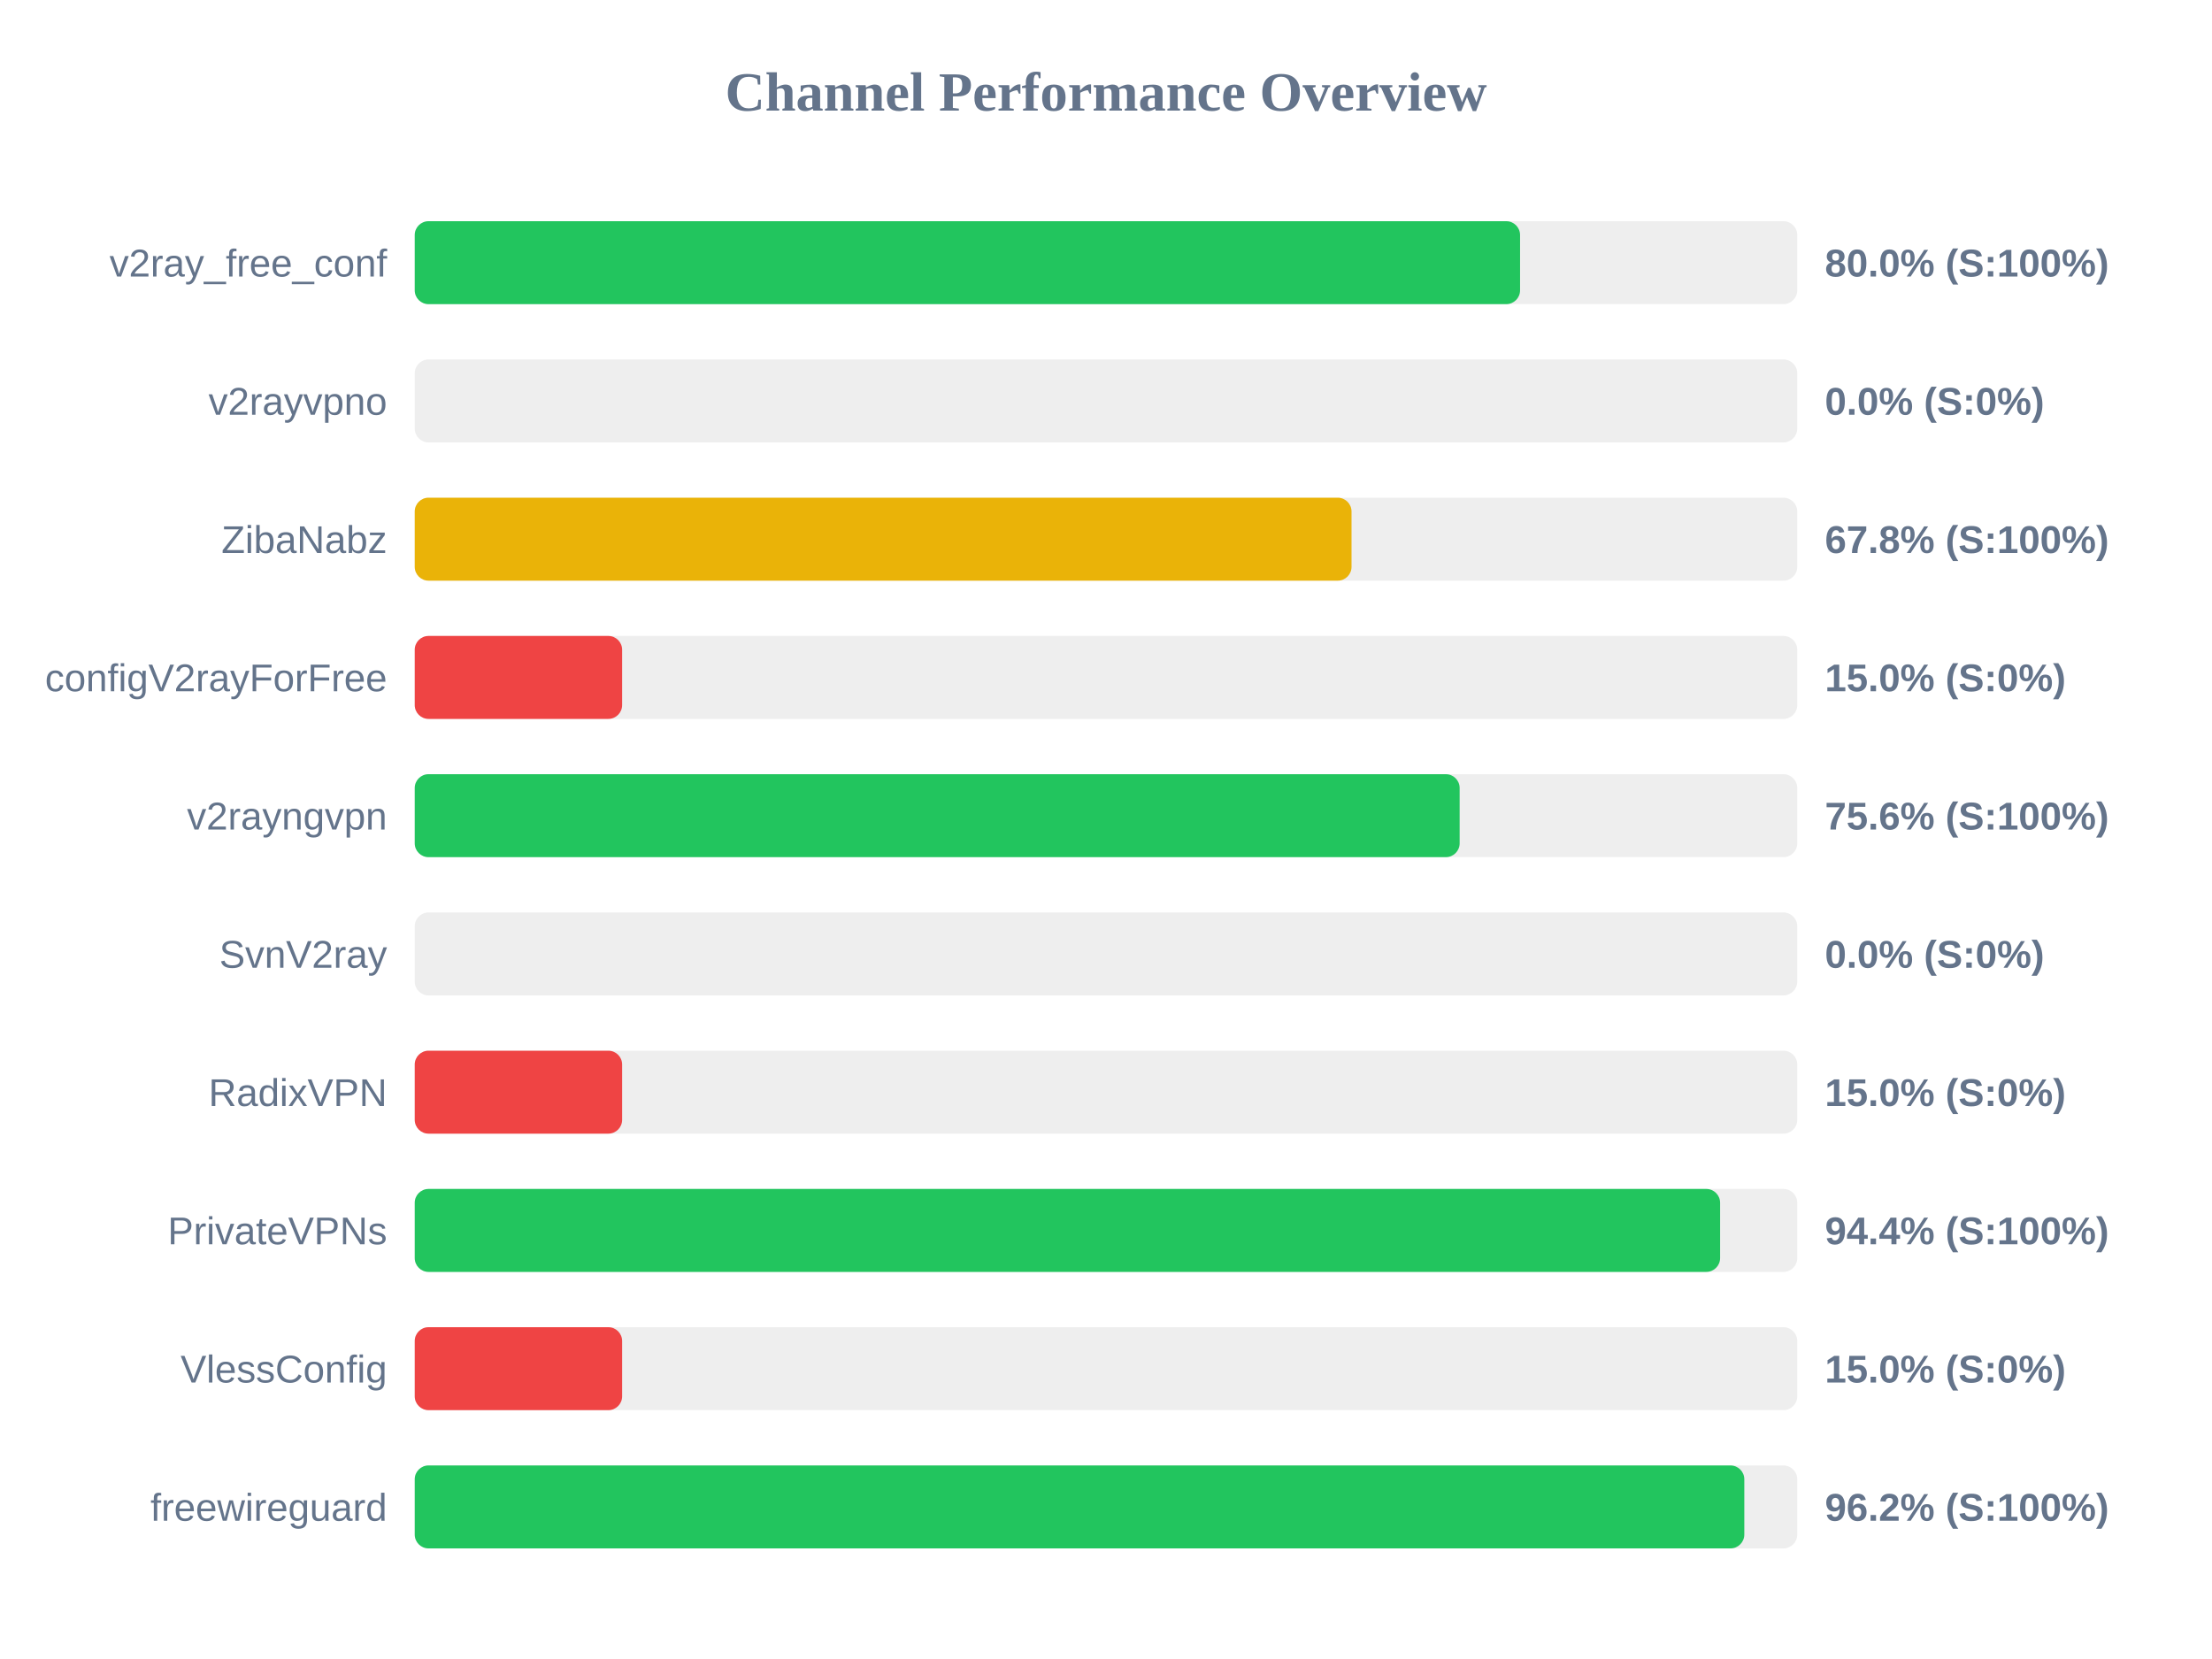
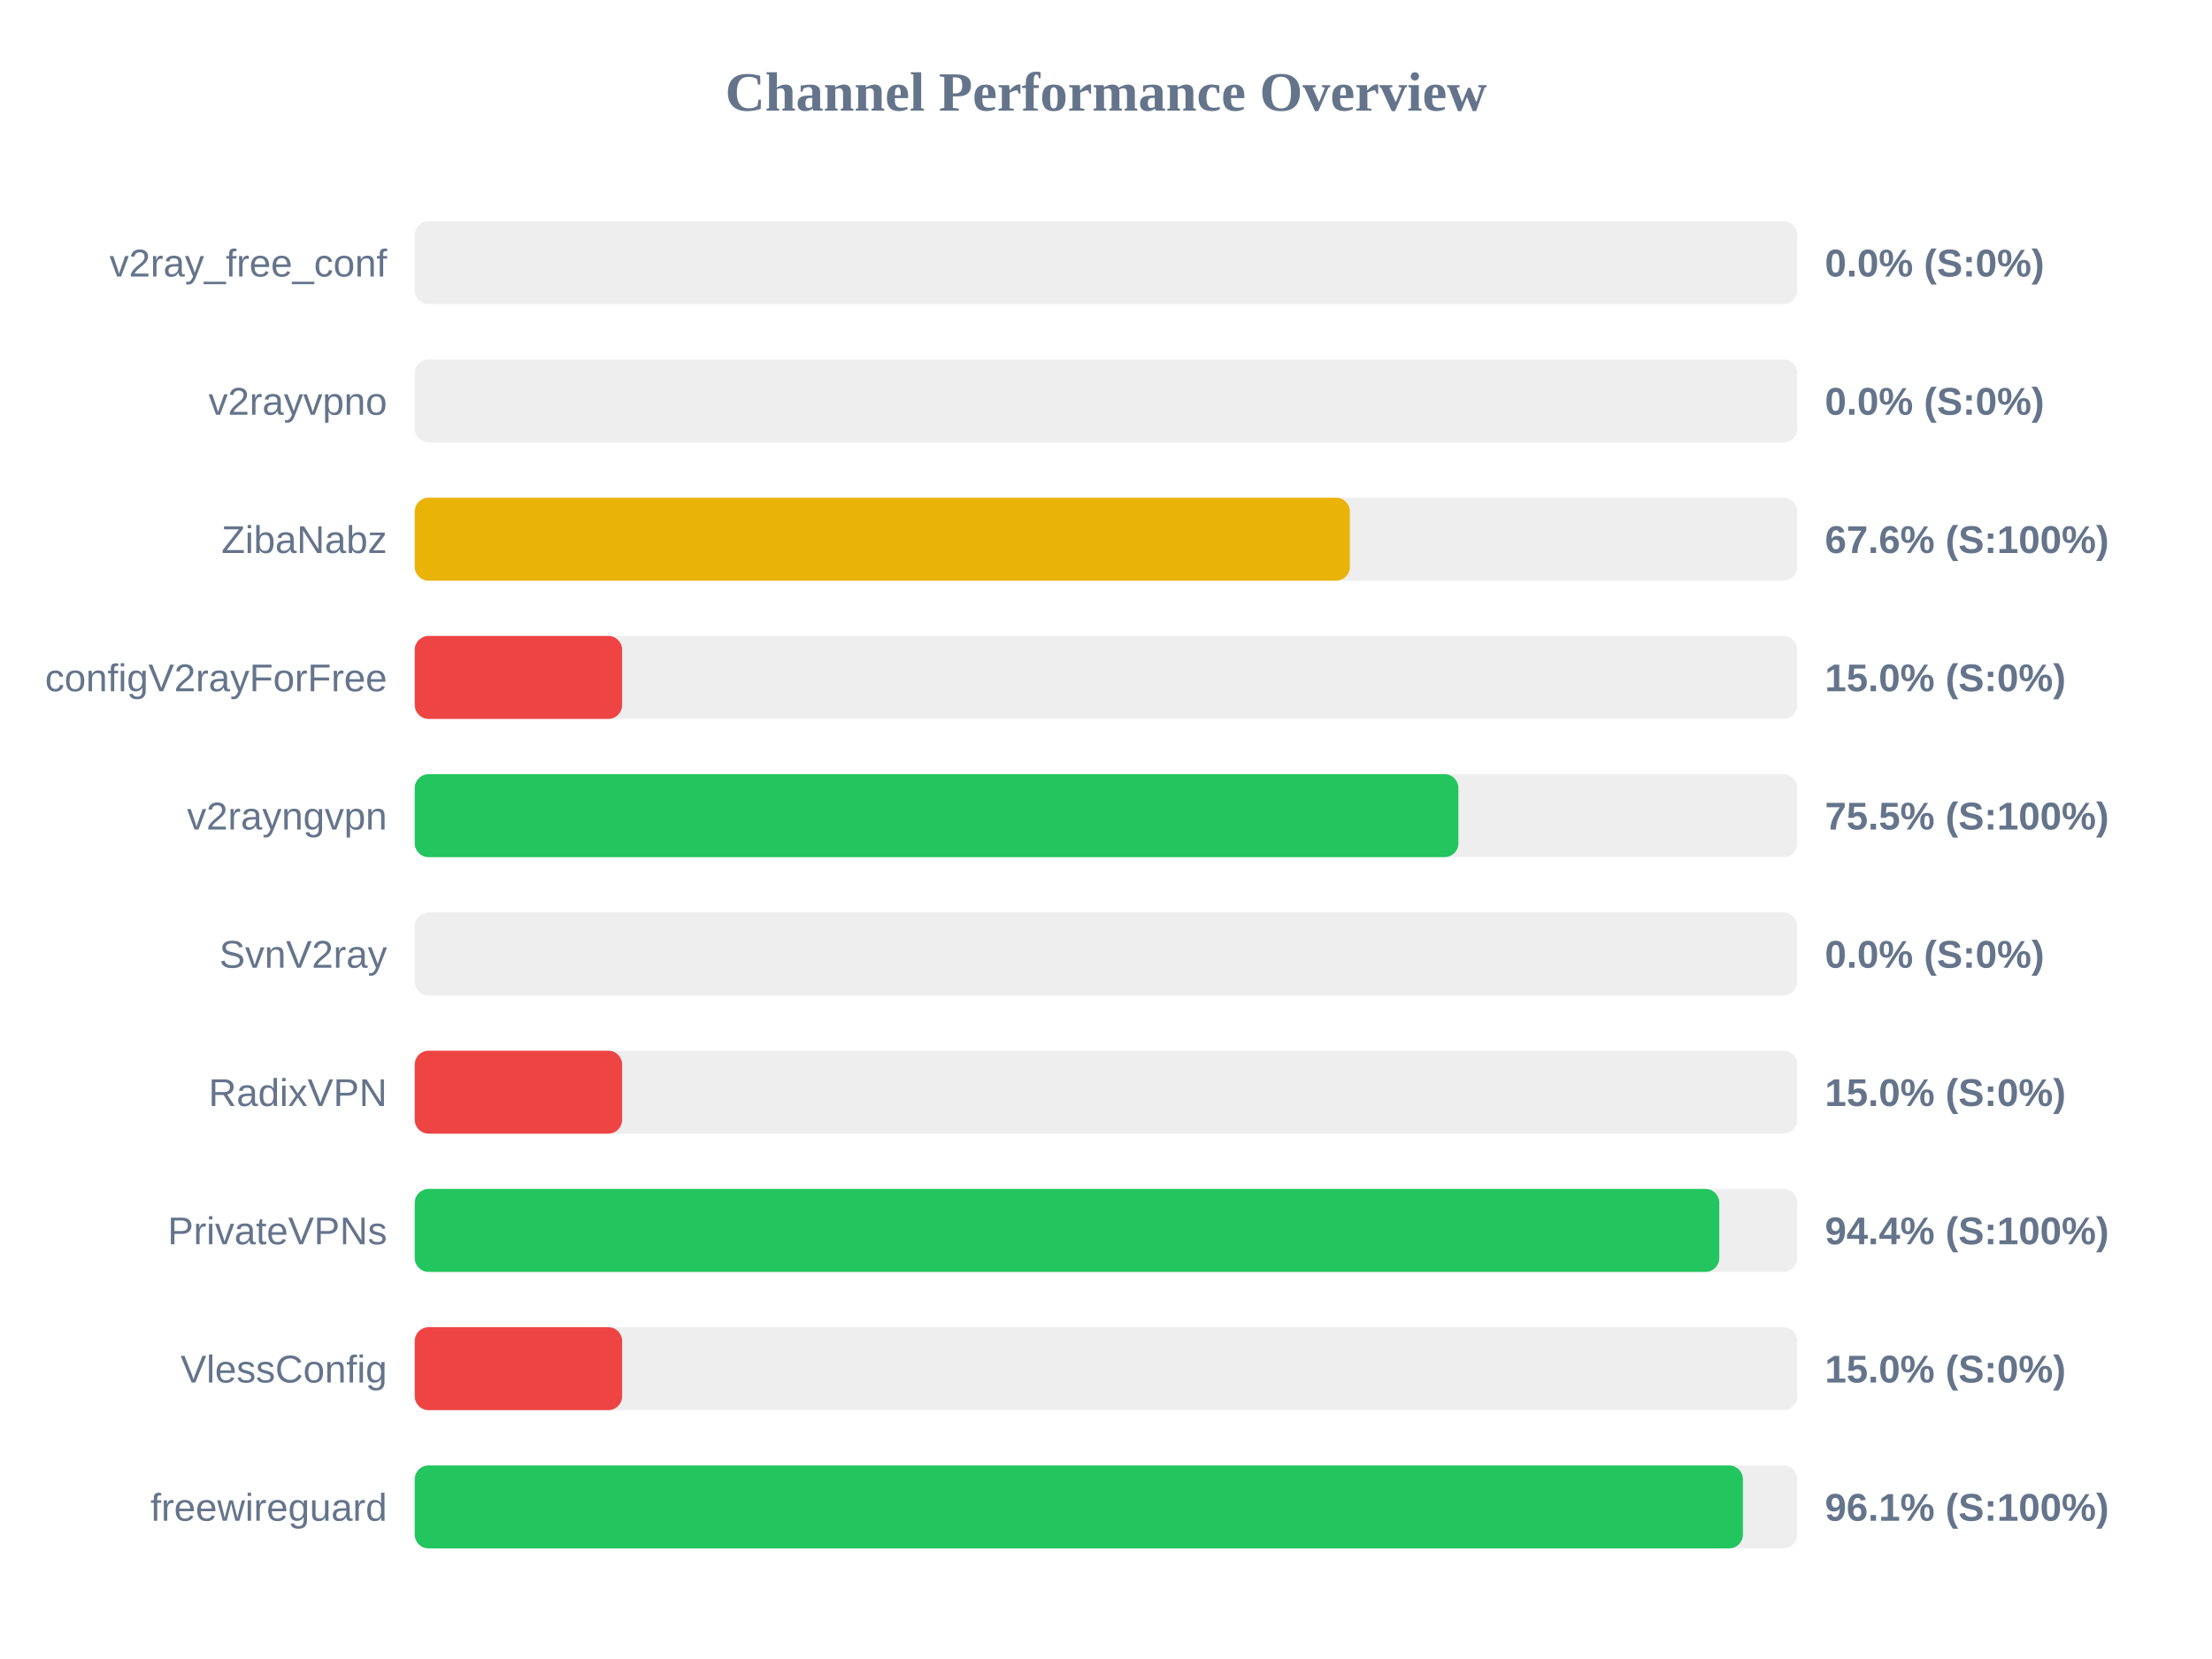
<svg xmlns="http://www.w3.org/2000/svg" width="800" height="600" version="1.1">
  <style>
        .row { font: 14px Arial; fill: #64748b; }
        .score { font: bold 14px Arial; fill: #64748b; }
    </style>
  <text x="400" y="40" text-anchor="middle" font-size="20px" font-weight="bold" fill="#64748b">Channel Performance Overview</text>
  <rect x="150" y="80" width="500" height="30" fill="#eee" rx="5" />
-   <rect x="150" y="80" width="399.75" height="30" fill="#22c55e" rx="5" />
+   <rect x="150" y="80" width="0.0" height="30" fill="#ef4444" rx="5" />
  <text x="140" y="100" text-anchor="end" class="row">v2ray_free_conf</text>
-   <text x="660" y="100" text-anchor="start" class="score">80.0% (S:100%)</text>
+   <text x="660" y="100" text-anchor="start" class="score">0.0% (S:0%)</text>
  <rect x="150" y="130" width="500" height="30" fill="#eee" rx="5" />
  <rect x="150" y="130" width="0.0" height="30" fill="#ef4444" rx="5" />
  <text x="140" y="150" text-anchor="end" class="row">v2rayvpno</text>
  <text x="660" y="150" text-anchor="start" class="score">0.0% (S:0%)</text>
  <rect x="150" y="180" width="500" height="30" fill="#eee" rx="5" />
-   <rect x="150" y="180" width="338.8" height="30" fill="#eab308" rx="5" />
+   <rect x="150" y="180" width="338.2" height="30" fill="#eab308" rx="5" />
  <text x="140" y="200" text-anchor="end" class="row">ZibaNabz</text>
-   <text x="660" y="200" text-anchor="start" class="score">67.8% (S:100%)</text>
+   <text x="660" y="200" text-anchor="start" class="score">67.6% (S:100%)</text>
  <rect x="150" y="230" width="500" height="30" fill="#eee" rx="5" />
  <rect x="150" y="230" width="75.0" height="30" fill="#ef4444" rx="5" />
  <text x="140" y="250" text-anchor="end" class="row">configV2rayForFree</text>
  <text x="660" y="250" text-anchor="start" class="score">15.0% (S:0%)</text>
  <rect x="150" y="280" width="500" height="30" fill="#eee" rx="5" />
-   <rect x="150" y="280" width="377.9" height="30" fill="#22c55e" rx="5" />
+   <rect x="150" y="280" width="377.45" height="30" fill="#22c55e" rx="5" />
  <text x="140" y="300" text-anchor="end" class="row">v2rayngvpn</text>
-   <text x="660" y="300" text-anchor="start" class="score">75.6% (S:100%)</text>
+   <text x="660" y="300" text-anchor="start" class="score">75.5% (S:100%)</text>
  <rect x="150" y="330" width="500" height="30" fill="#eee" rx="5" />
  <rect x="150" y="330" width="0.0" height="30" fill="#ef4444" rx="5" />
  <text x="140" y="350" text-anchor="end" class="row">SvnV2ray</text>
  <text x="660" y="350" text-anchor="start" class="score">0.0% (S:0%)</text>
  <rect x="150" y="380" width="500" height="30" fill="#eee" rx="5" />
  <rect x="150" y="380" width="75.0" height="30" fill="#ef4444" rx="5" />
  <text x="140" y="400" text-anchor="end" class="row">RadixVPN</text>
  <text x="660" y="400" text-anchor="start" class="score">15.0% (S:0%)</text>
  <rect x="150" y="430" width="500" height="30" fill="#eee" rx="5" />
-   <rect x="150" y="430" width="472.1" height="30" fill="#22c55e" rx="5" />
+   <rect x="150" y="430" width="471.8" height="30" fill="#22c55e" rx="5" />
  <text x="140" y="450" text-anchor="end" class="row">PrivateVPNs</text>
  <text x="660" y="450" text-anchor="start" class="score">94.4% (S:100%)</text>
  <rect x="150" y="480" width="500" height="30" fill="#eee" rx="5" />
  <rect x="150" y="480" width="75.0" height="30" fill="#ef4444" rx="5" />
  <text x="140" y="500" text-anchor="end" class="row">VlessConfig</text>
  <text x="660" y="500" text-anchor="start" class="score">15.0% (S:0%)</text>
  <rect x="150" y="530" width="500" height="30" fill="#eee" rx="5" />
-   <rect x="150" y="530" width="480.85" height="30" fill="#22c55e" rx="5" />
+   <rect x="150" y="530" width="480.35" height="30" fill="#22c55e" rx="5" />
  <text x="140" y="550" text-anchor="end" class="row">freewireguard</text>
-   <text x="660" y="550" text-anchor="start" class="score">96.2% (S:100%)</text>
+   <text x="660" y="550" text-anchor="start" class="score">96.1% (S:100%)</text>
</svg>
